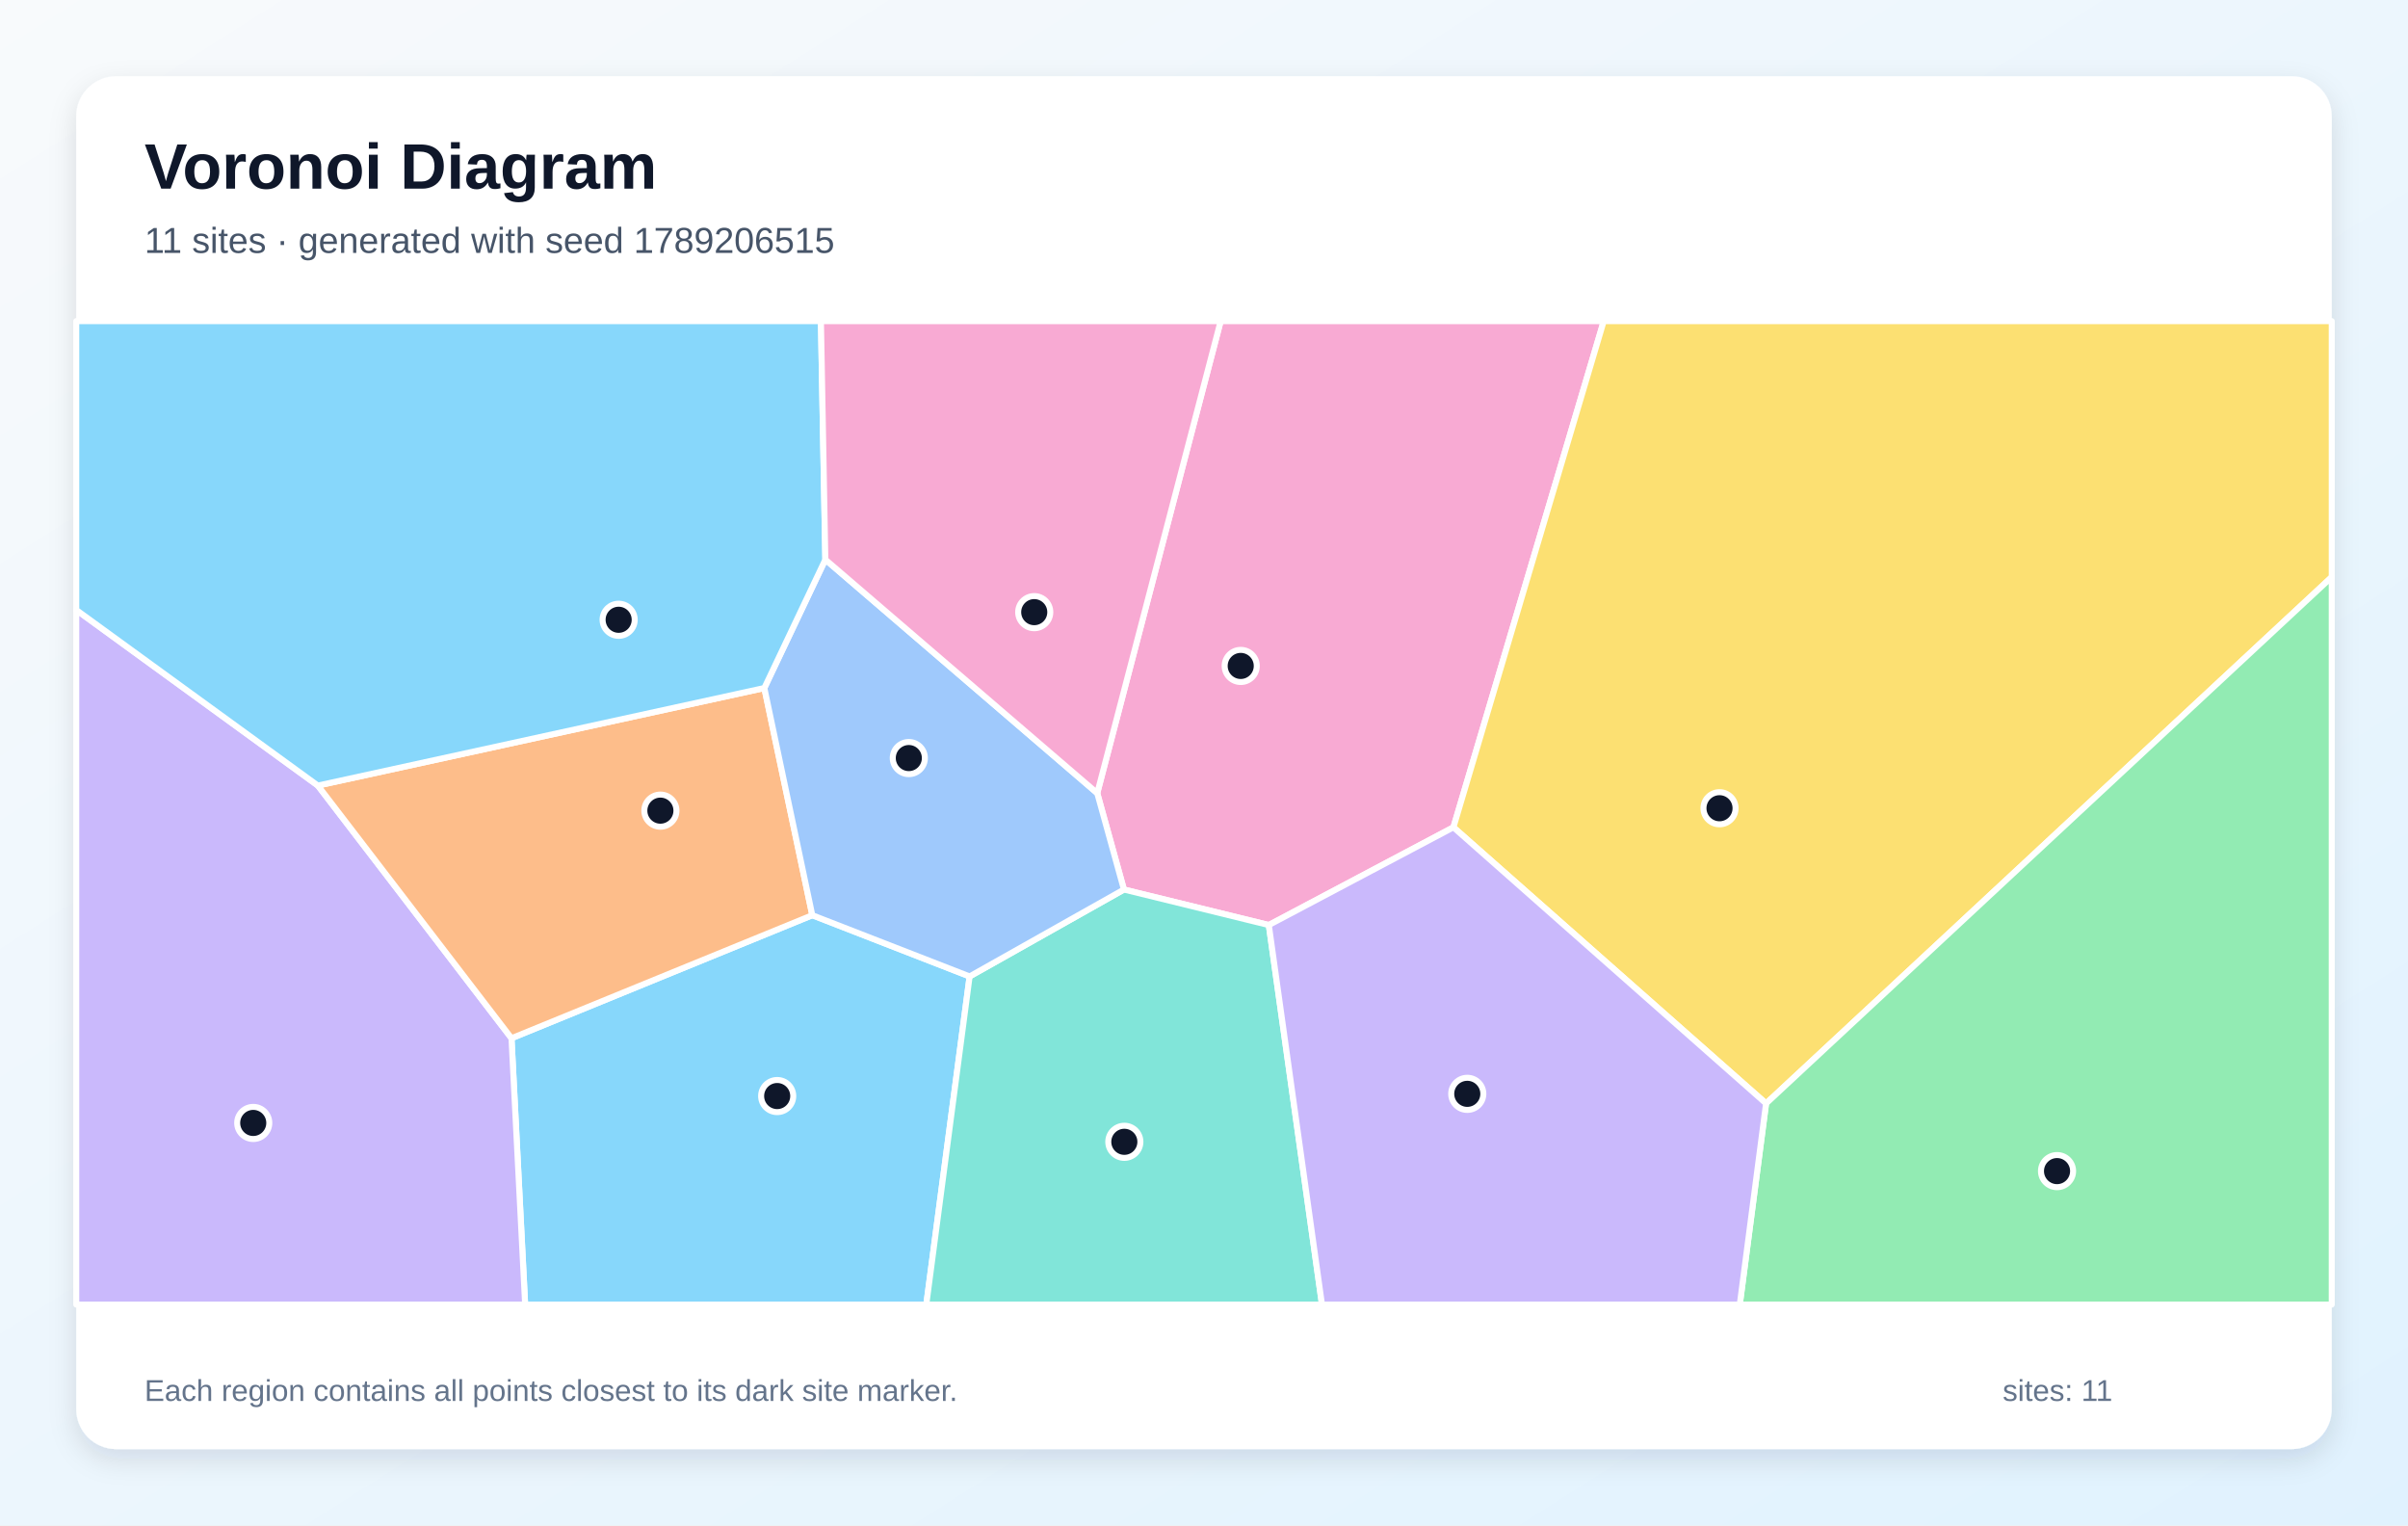
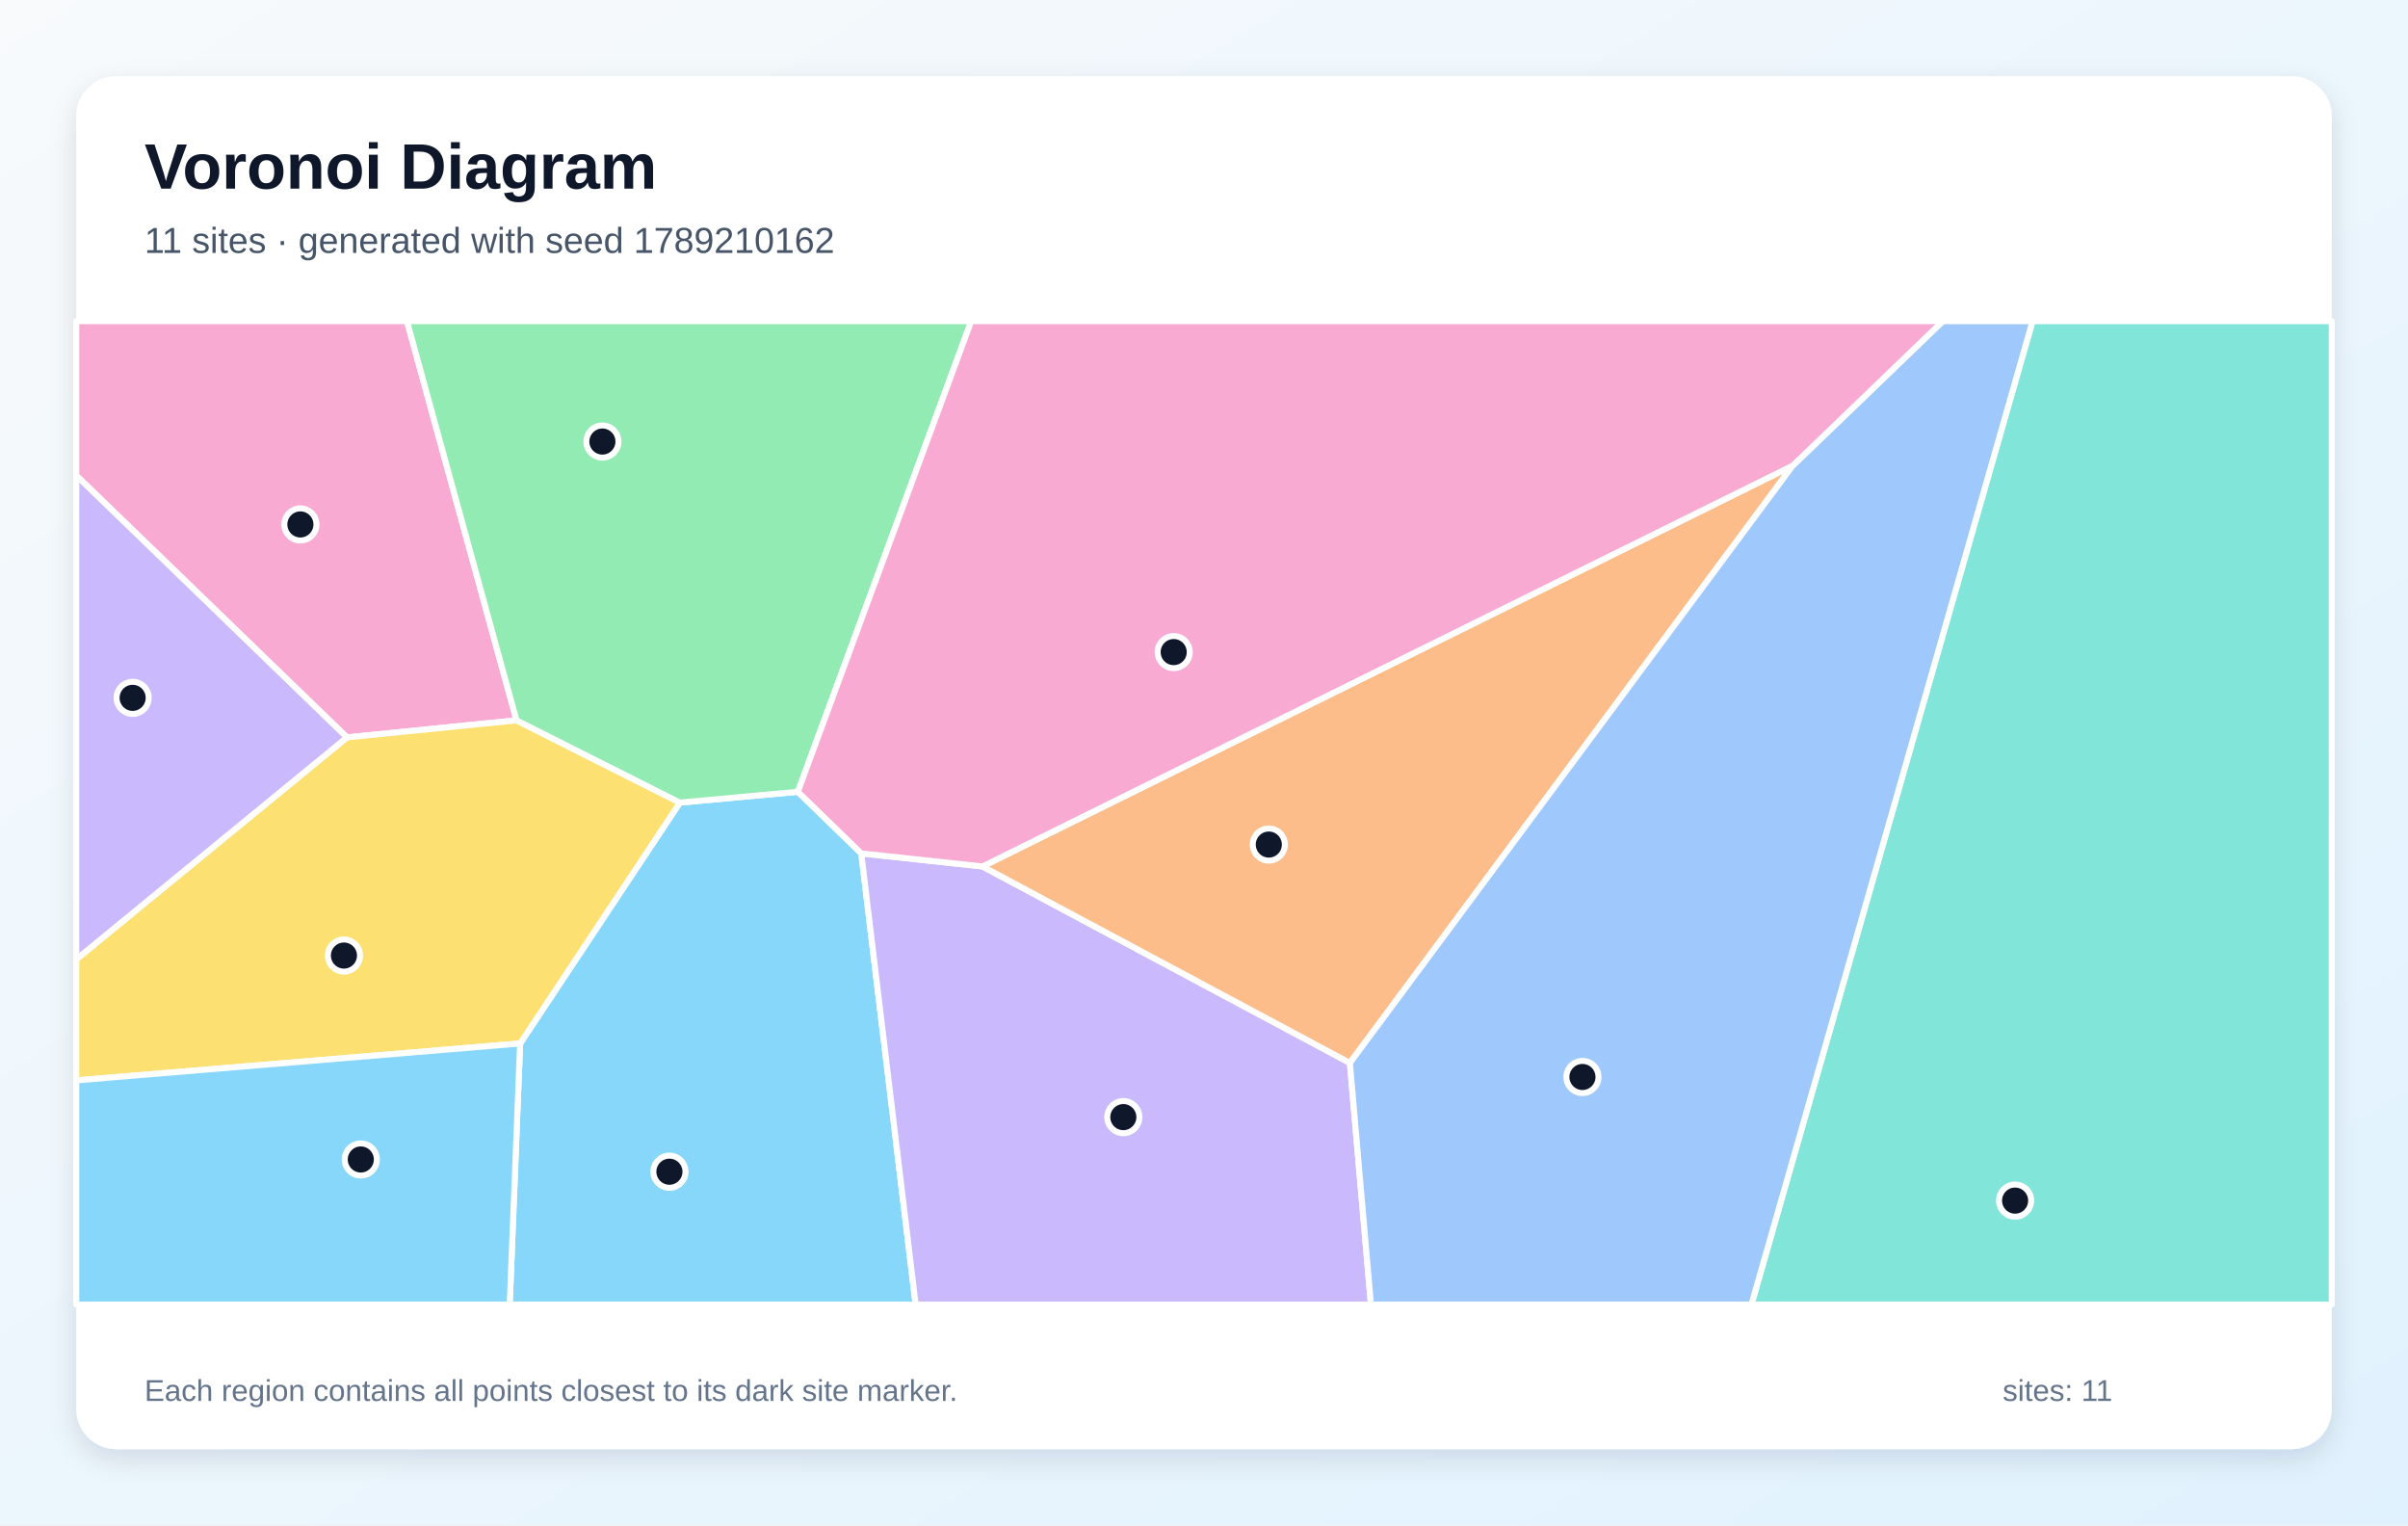
<svg xmlns="http://www.w3.org/2000/svg" width="1200" height="760" viewBox="0 0 1200 760" role="img" aria-labelledby="title description">
  <defs>
    <linearGradient id="background" x1="0" y1="0" x2="1" y2="1">
      <stop stop-color="#F8FAFC" />
      <stop offset="1" stop-color="#E0F2FE" />
    </linearGradient>
    <filter id="shadow" x="-10%" y="-10%" width="120%" height="120%">
      <feDropShadow dx="0" dy="5" stdDeviation="7" flood-color="#0F172A" flood-opacity=".12" />
    </filter>
  </defs>
  <rect width="1200" height="760" fill="url(#background)" />
  <rect x="38" y="38" width="1124" height="684" rx="20" fill="#FFFFFF" filter="url(#shadow)" />
  <g font-family="Arial, sans-serif">
    <text x="72" y="94" font-size="32" font-weight="700" fill="#0F172A">Voronoi Diagram</text>
-     <text x="72" y="126" font-size="18" fill="#475569">11 sites · generated with seed 1789206515</text>
+     <text x="72" y="126" font-size="18" fill="#475569">11 sites · generated with seed 1789210162</text>
  </g>
  <g stroke="#FFFFFF" stroke-width="3" stroke-linejoin="round">
-     <polygon points="254.9,517.3 404.8,456.0 483.2,486.5 461.6,650.0 261.7,650.0" fill="#38BDF8" fill-opacity="0.60" />
-     <polygon points="38.0,303.9 158.4,391.4 254.9,517.3 261.7,650.0 38.0,650.0" fill="#A78BFA" fill-opacity="0.60" />
-     <polygon points="724.3,412.2 632.3,460.9 560.1,443.2 546.8,395.2 608.3,160.0 799.2,160.0" fill="#F472B6" fill-opacity="0.60" />
-     <polygon points="380.9,342.8 404.8,456.0 254.9,517.3 158.4,391.4" fill="#FB923C" fill-opacity="0.60" />
-     <polygon points="724.3,412.2 799.2,160.0 1162.0,160.0 1162.0,287.5 880.1,549.8" fill="#FACC15" fill-opacity="0.60" />
-     <polygon points="880.1,549.8 1162.0,287.5 1162.0,650.0 867.0,650.0" fill="#4ADE80" fill-opacity="0.60" />
-     <polygon points="483.2,486.5 560.1,443.2 632.3,460.9 658.8,650.0 461.6,650.0" fill="#2DD4BF" fill-opacity="0.60" />
-     <polygon points="546.8,395.2 560.1,443.2 483.2,486.5 404.8,456.0 380.9,342.8 411.3,278.8" fill="#60A5FA" fill-opacity="0.60" />
-     <polygon points="411.3,278.8 380.9,342.8 158.4,391.4 38.0,303.9 38.0,160.0 409.1,160.0" fill="#38BDF8" fill-opacity="0.60" />
-     <polygon points="632.3,460.9 724.3,412.2 880.1,549.8 867.0,650.0 658.8,650.0" fill="#A78BFA" fill-opacity="0.60" />
-     <polygon points="546.8,395.2 411.3,278.8 409.1,160.0 608.3,160.0" fill="#F472B6" fill-opacity="0.60" />
+     <polygon points="259.2,519.9 338.8,399.9 397.6,394.5 429.2,425.2 456.3,650.0 254.0,650.0" fill="#38BDF8" fill-opacity="0.60" />
+     <polygon points="429.2,425.2 489.6,431.7 672.7,529.6 683.2,650.0 456.3,650.0" fill="#A78BFA" fill-opacity="0.60" />
+     <polygon points="257.4,358.9 172.9,367.4 38.0,236.9 38.0,160.0 202.8,160.0" fill="#F472B6" fill-opacity="0.60" />
+     <polygon points="893.4,232.0 672.7,529.6 489.6,431.7" fill="#FB923C" fill-opacity="0.60" />
+     <polygon points="38.0,538.3 38.0,478.0 172.9,367.4 257.4,358.9 338.8,399.9 259.2,519.9" fill="#FACC15" fill-opacity="0.60" />
+     <polygon points="397.6,394.5 338.8,399.9 257.4,358.9 202.8,160.0 484.0,160.0" fill="#4ADE80" fill-opacity="0.60" />
+     <polygon points="1012.9,160.0 1162.0,160.0 1162.0,650.0 872.8,650.0" fill="#2DD4BF" fill-opacity="0.60" />
+     <polygon points="672.7,529.6 893.4,232.0 968.2,160.0 1012.9,160.0 872.8,650.0 683.2,650.0" fill="#60A5FA" fill-opacity="0.60" />
+     <polygon points="38.0,538.3 259.2,519.9 254.0,650.0 38.0,650.0" fill="#38BDF8" fill-opacity="0.60" />
+     <polygon points="172.9,367.4 38.0,478.0 38.0,236.9" fill="#A78BFA" fill-opacity="0.60" />
+     <polygon points="893.4,232.0 489.6,431.7 429.2,425.2 397.6,394.5 484.0,160.0 968.2,160.0" fill="#F472B6" fill-opacity="0.60" />
  </g>
  <g>
-     <circle cx="387.3" cy="546.1" r="8" fill="#0F172A" stroke="#FFFFFF" stroke-width="3" />
-     <circle cx="126.2" cy="559.5" r="8" fill="#0F172A" stroke="#FFFFFF" stroke-width="3" />
-     <circle cx="618.3" cy="331.8" r="8" fill="#0F172A" stroke="#FFFFFF" stroke-width="3" />
-     <circle cx="329.1" cy="403.9" r="8" fill="#0F172A" stroke="#FFFFFF" stroke-width="3" />
-     <circle cx="856.9" cy="402.7" r="8" fill="#0F172A" stroke="#FFFFFF" stroke-width="3" />
-     <circle cx="1025.1" cy="583.5" r="8" fill="#0F172A" stroke="#FFFFFF" stroke-width="3" />
-     <circle cx="560.3" cy="568.9" r="8" fill="#0F172A" stroke="#FFFFFF" stroke-width="3" />
-     <circle cx="452.9" cy="377.7" r="8" fill="#0F172A" stroke="#FFFFFF" stroke-width="3" />
-     <circle cx="308.3" cy="308.8" r="8" fill="#0F172A" stroke="#FFFFFF" stroke-width="3" />
-     <circle cx="731.2" cy="545.0" r="8" fill="#0F172A" stroke="#FFFFFF" stroke-width="3" />
-     <circle cx="515.4" cy="305.0" r="8" fill="#0F172A" stroke="#FFFFFF" stroke-width="3" />
+     <circle cx="333.6" cy="583.8" r="8" fill="#0F172A" stroke="#FFFFFF" stroke-width="3" />
+     <circle cx="559.8" cy="556.6" r="8" fill="#0F172A" stroke="#FFFFFF" stroke-width="3" />
+     <circle cx="149.7" cy="261.3" r="8" fill="#0F172A" stroke="#FFFFFF" stroke-width="3" />
+     <circle cx="632.3" cy="420.8" r="8" fill="#0F172A" stroke="#FFFFFF" stroke-width="3" />
+     <circle cx="171.4" cy="476.1" r="8" fill="#0F172A" stroke="#FFFFFF" stroke-width="3" />
+     <circle cx="300.2" cy="220.0" r="8" fill="#0F172A" stroke="#FFFFFF" stroke-width="3" />
+     <circle cx="1004.2" cy="598.2" r="8" fill="#0F172A" stroke="#FFFFFF" stroke-width="3" />
+     <circle cx="788.6" cy="536.6" r="8" fill="#0F172A" stroke="#FFFFFF" stroke-width="3" />
+     <circle cx="179.8" cy="577.7" r="8" fill="#0F172A" stroke="#FFFFFF" stroke-width="3" />
+     <circle cx="66.1" cy="347.7" r="8" fill="#0F172A" stroke="#FFFFFF" stroke-width="3" />
+     <circle cx="584.9" cy="324.9" r="8" fill="#0F172A" stroke="#FFFFFF" stroke-width="3" />
  </g>
  <g font-family="Arial, sans-serif" font-size="15" fill="#64748B">
    <text x="72" y="698">Each region contains all points closest to its dark site marker.</text>
    <text x="998" y="698">sites: 11</text>
  </g>
</svg>
